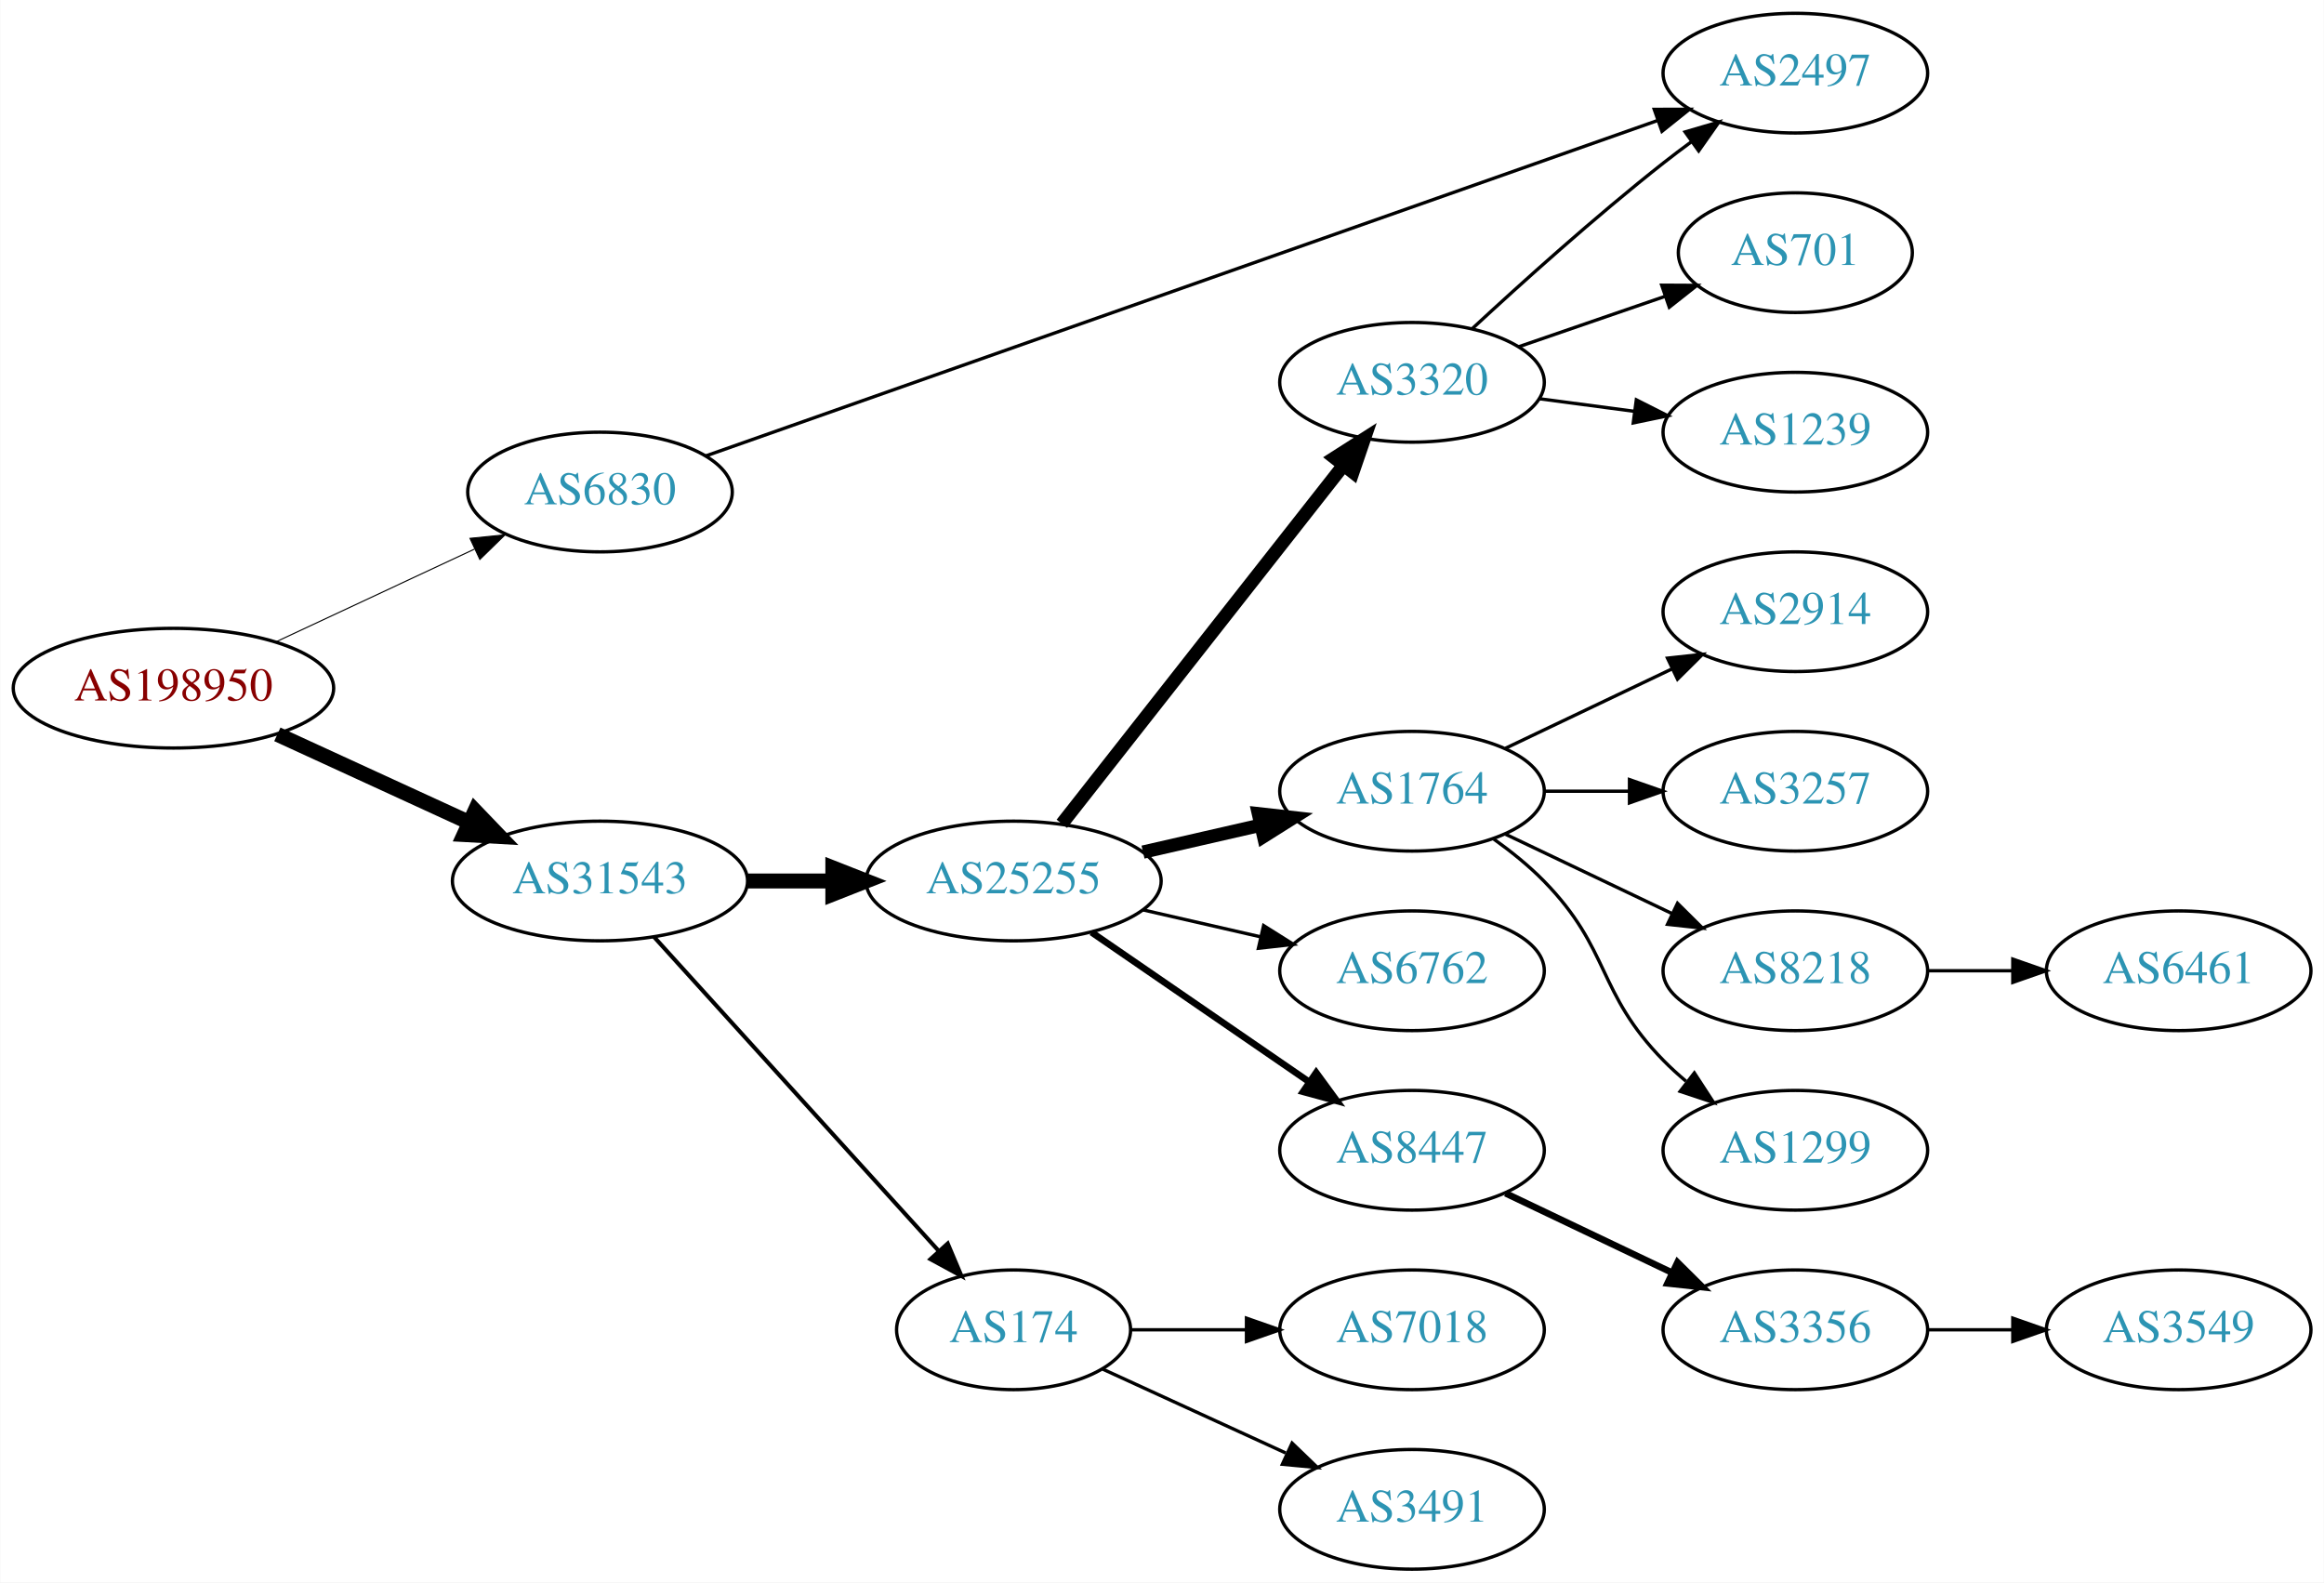
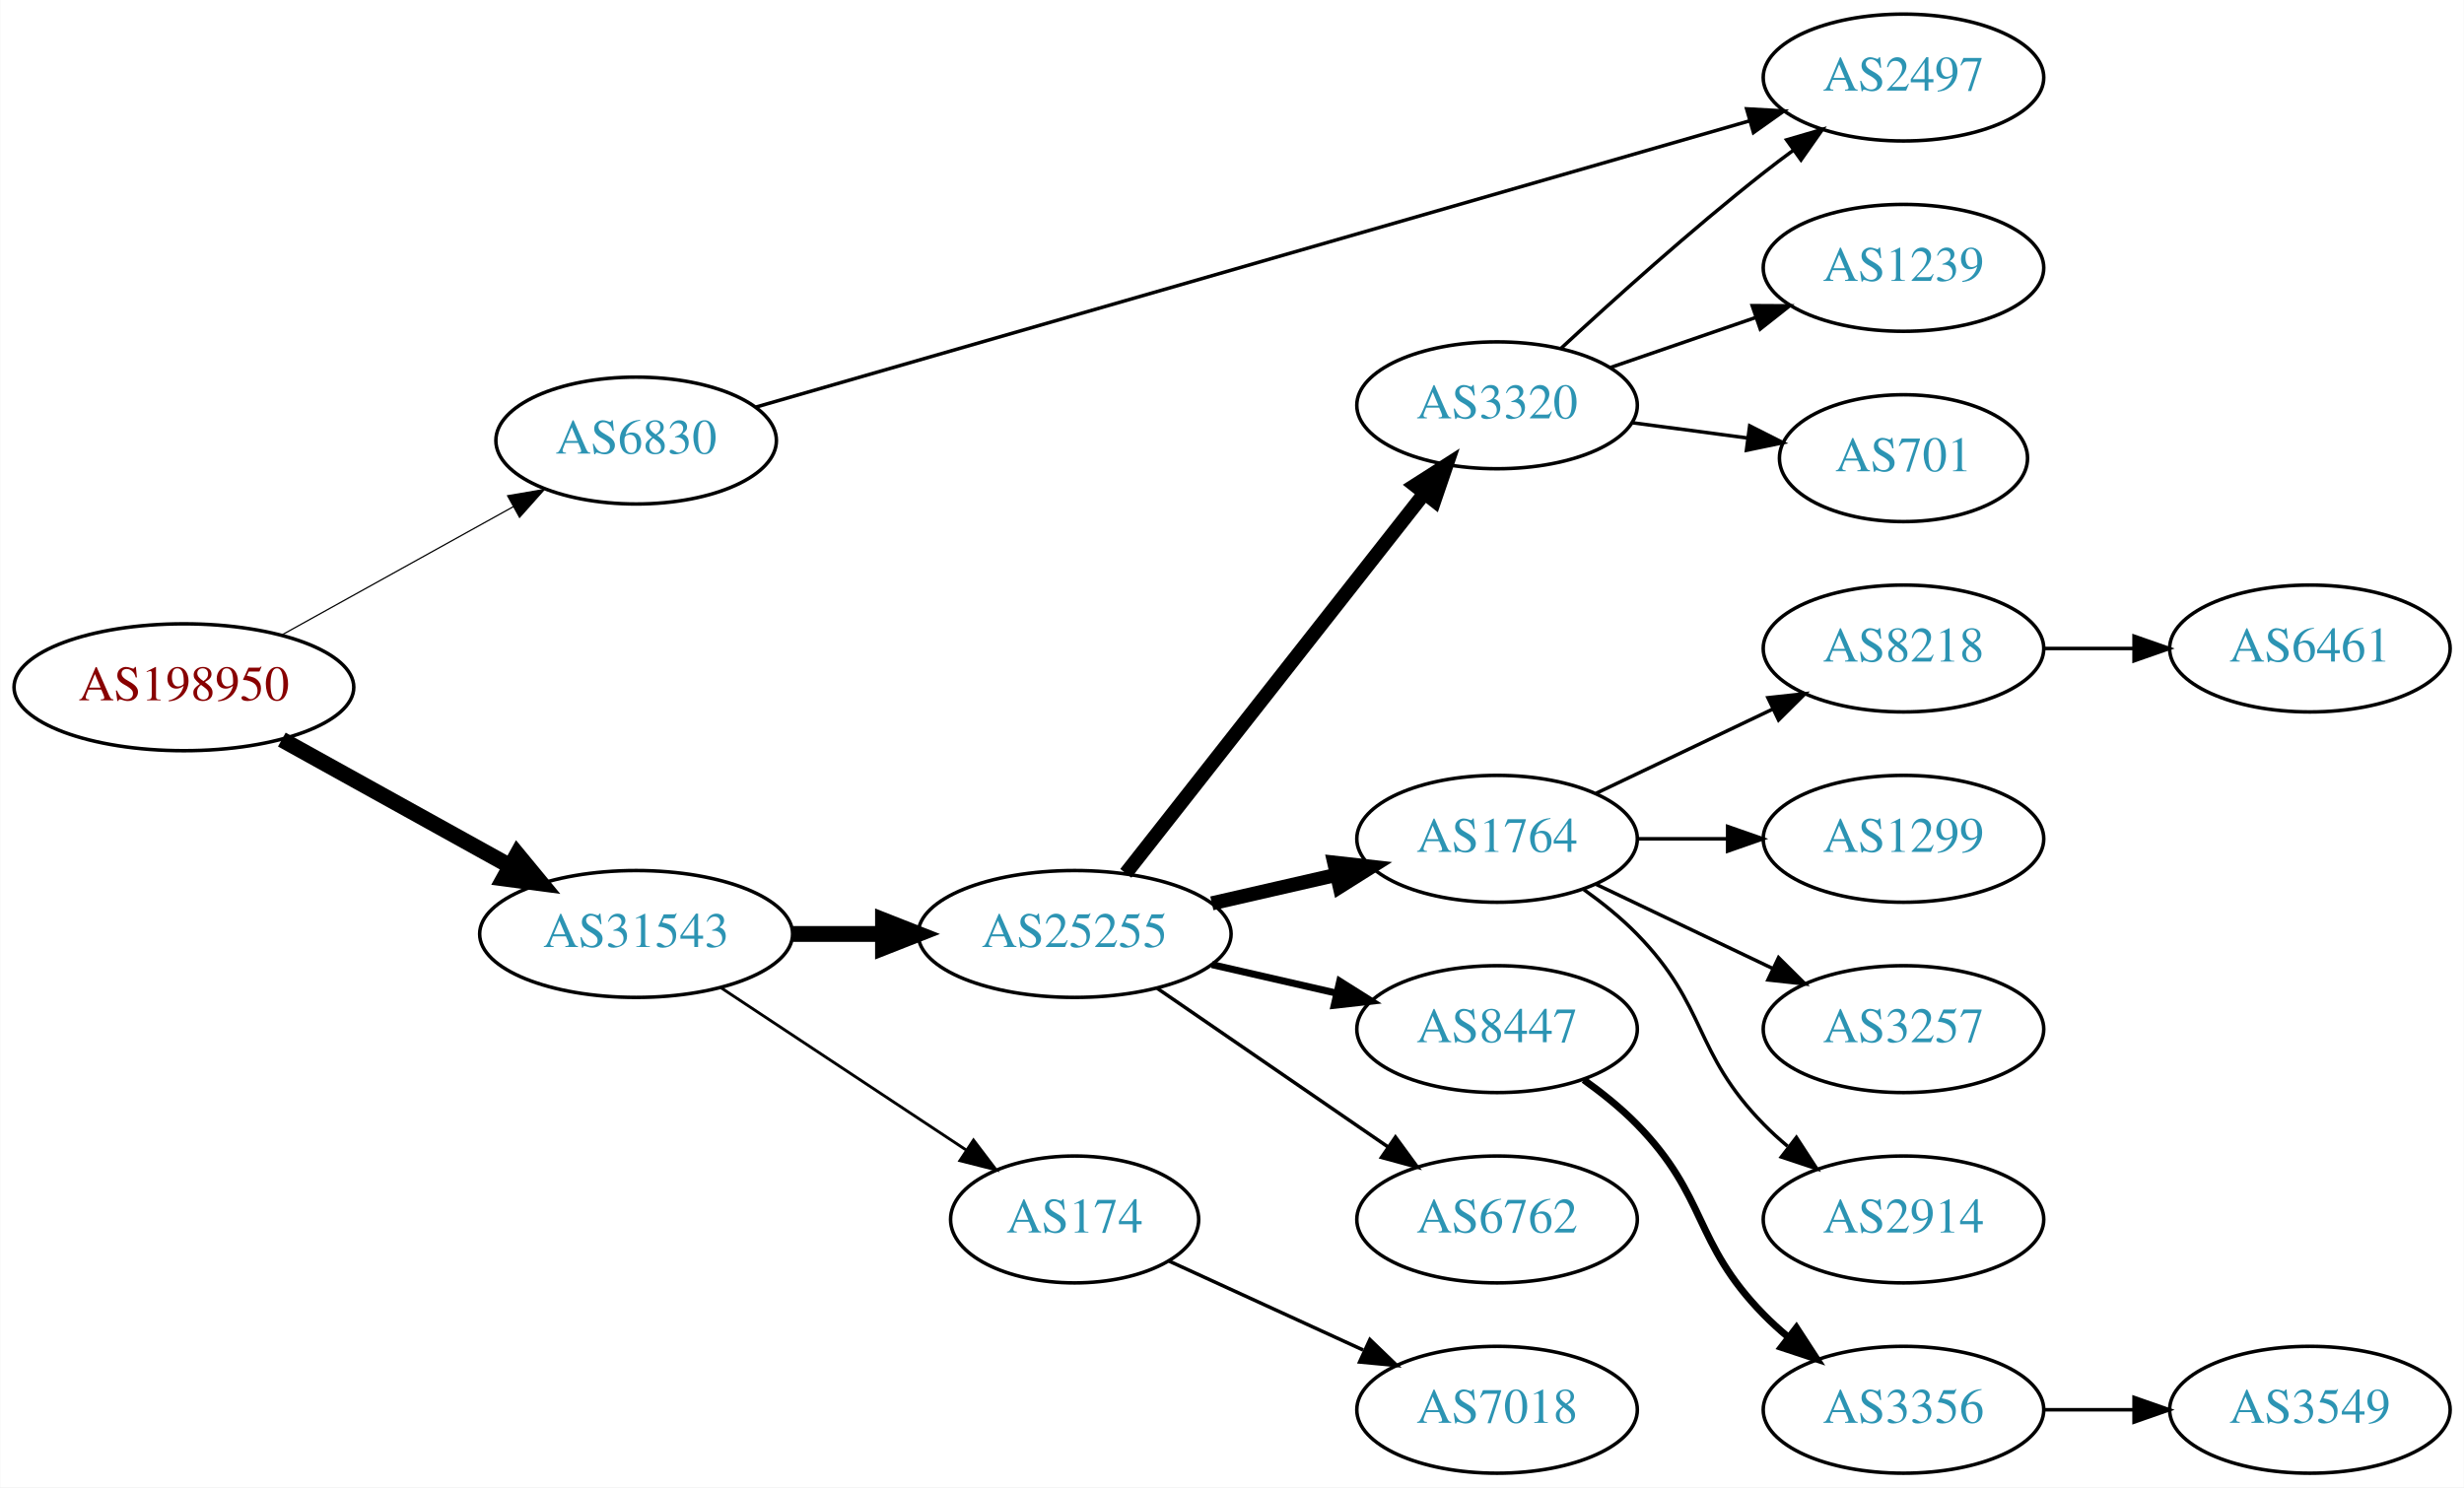
- <svg xmlns="http://www.w3.org/2000/svg" xmlns:xlink="http://www.w3.org/1999/xlink" width="699pt" height="476pt" viewBox="0.00 0.00 698.85 476.00">
-   <g id="graph0" class="graph" transform="scale(1 1) rotate(0) translate(4 472)">
-     <polygon fill="white" stroke="none" points="-4,4 -4,-472 694.855,-472 694.855,4 -4,4" />
+ <svg xmlns="http://www.w3.org/2000/svg" xmlns:xlink="http://www.w3.org/1999/xlink" width="699pt" height="422pt" viewBox="0.00 0.00 698.85 422.00">
+   <g id="graph0" class="graph" transform="scale(1 1) rotate(0) translate(4 418)">
+     <polygon fill="white" stroke="none" points="-4,4 -4,-418 694.855,-418 694.855,4 -4,4" />
    <g id="node1" class="node">
      <g id="a_node1">
        <a xlink:href="/asn/198950" xlink:title="AS198950 ~ Telenet Systems GmbH [AT]">
-           <ellipse fill="#ffffff" stroke="black" cx="48.096" cy="-265" rx="48.192" ry="18" />
-           <text text-anchor="middle" x="48.096" y="-261.3" font-family="Times,serif" font-size="14.00" fill="#880000">AS198950</text>
+           <ellipse fill="#ffffff" stroke="black" cx="48.096" cy="-223" rx="48.192" ry="18" />
+           <text text-anchor="middle" x="48.096" y="-219.3" font-family="Times,serif" font-size="14.00" fill="#880000">AS198950</text>
        </a>
      </g>
    </g>
    <g id="node2" class="node">
      <g id="a_node2">
        <a xlink:href="/asn/6830" xlink:title="AS6830 ~ LGI-UPC [AT]">
-           <ellipse fill="#ffffff" stroke="black" cx="176.388" cy="-324" rx="39.794" ry="18" />
-           <text text-anchor="middle" x="176.388" y="-320.3" font-family="Times,serif" font-size="14.00" fill="#2c94b3">AS6830</text>
+           <ellipse fill="#ffffff" stroke="black" cx="176.388" cy="-293" rx="39.794" ry="18" />
+           <text text-anchor="middle" x="176.388" y="-289.3" font-family="Times,serif" font-size="14.00" fill="#2c94b3">AS6830</text>
        </a>
      </g>
    </g>
    <g id="edge1" class="edge">
-       <path fill="none" stroke="black" stroke-width="0.321" d="M79.025,-278.982C96.871,-287.319 119.666,-297.968 138.604,-306.816" />
-       <polygon fill="black" stroke="black" stroke-width="0.321" points="137.289,-310.065 147.831,-311.126 140.252,-303.723 137.289,-310.065" />
+       <path fill="none" stroke="black" stroke-width="0.346" d="M75.879,-237.845C95.053,-248.473 121.012,-262.861 141.609,-274.277" />
+       <polygon fill="black" stroke="black" stroke-width="0.346" points="139.918,-277.342 150.361,-279.128 143.311,-271.219 139.918,-277.342" />
    </g>
    <g id="node3" class="node">
      <g id="a_node3">
        <a xlink:href="/asn/31543" xlink:title="AS31543 ~ myNET gmbh [AT]">
-           <ellipse fill="#ffffff" stroke="black" cx="176.388" cy="-207" rx="44.393" ry="18" />
-           <text text-anchor="middle" x="176.388" y="-203.3" font-family="Times,serif" font-size="14.00" fill="#2c94b3">AS31543</text>
+           <ellipse fill="#ffffff" stroke="black" cx="176.388" cy="-153" rx="44.393" ry="18" />
+           <text text-anchor="middle" x="176.388" y="-149.3" font-family="Times,serif" font-size="14.00" fill="#2c94b3">AS31543</text>
        </a>
      </g>
    </g>
    <g id="edge2" class="edge">
-       <path fill="none" stroke="black" stroke-width="4.5" d="M79.346,-251.108C96.621,-243.174 118.454,-233.147 136.936,-224.659" />
-       <polygon fill="black" stroke="black" stroke-width="4.5" points="138.81,-228.131 146.254,-220.38 135.523,-220.975 138.81,-228.131" />
+       <path fill="none" stroke="black" stroke-width="4.5" d="M75.879,-208.155C94.716,-197.714 120.101,-183.644 140.517,-172.328" />
+       <polygon fill="black" stroke="black" stroke-width="4.5" points="142.669,-175.637 149.507,-167.345 138.851,-168.749 142.669,-175.637" />
    </g>
    <g id="node4" class="node">
      <g id="a_node4">
        <a xlink:href="/asn/2497" xlink:title="AS2497 ~ Internet Initiative Japan Inc. [JP]">
-           <ellipse fill="#ffffff" stroke="black" cx="535.915" cy="-450" rx="39.794" ry="18" />
-           <text text-anchor="middle" x="535.915" y="-446.3" font-family="Times,serif" font-size="14.00" fill="#2c94b3">AS2497</text>
+           <ellipse fill="#ffffff" stroke="black" cx="535.915" cy="-396" rx="39.794" ry="18" />
+           <text text-anchor="middle" x="535.915" y="-392.3" font-family="Times,serif" font-size="14.00" fill="#2c94b3">AS2497</text>
        </a>
      </g>
    </g>
    <g id="edge3" class="edge">
-       <path fill="none" stroke="black" d="M208.18,-334.852C272.727,-357.599 422.191,-410.274 494.41,-435.725" />
-       <polygon fill="black" stroke="black" points="493.476,-439.107 504.07,-439.13 495.802,-432.505 493.476,-439.107" />
+       <path fill="none" stroke="black" d="M210.382,-302.505C275.433,-321.246 420.167,-362.942 492.317,-383.728" />
+       <polygon fill="black" stroke="black" points="491.422,-387.112 502,-386.518 493.36,-380.386 491.422,-387.112" />
    </g>
    <g id="node5" class="node">
      <g id="a_node5">
        <a xlink:href="/asn/25255" xlink:title="AS25255 ~ ==&gt; TELE2 AUSTRIA &lt;== [AT]">
-           <ellipse fill="#ffffff" stroke="black" cx="300.78" cy="-207" rx="44.393" ry="18" />
-           <text text-anchor="middle" x="300.78" y="-203.3" font-family="Times,serif" font-size="14.00" fill="#2c94b3">AS25255</text>
+           <ellipse fill="#ffffff" stroke="black" cx="300.78" cy="-153" rx="44.393" ry="18" />
+           <text text-anchor="middle" x="300.78" y="-149.3" font-family="Times,serif" font-size="14.00" fill="#2c94b3">AS25255</text>
        </a>
      </g>
    </g>
    <g id="edge4" class="edge">
-       <path fill="none" stroke="black" stroke-width="4.5" d="M220.883,-207C229.089,-207 237.761,-207 246.233,-207" />
-       <polygon fill="black" stroke="black" stroke-width="4.5" points="246.424,-210.938 256.424,-207 246.424,-203.063 246.424,-210.938" />
+       <path fill="none" stroke="black" stroke-width="4.5" d="M220.883,-153C229.089,-153 237.761,-153 246.233,-153" />
+       <polygon fill="black" stroke="black" stroke-width="4.5" points="246.424,-156.938 256.424,-153 246.424,-149.063 246.424,-156.938" />
    </g>
    <g id="node6" class="node">
      <g id="a_node6">
        <a xlink:href="/asn/174" xlink:title="AS174 ~ Cogent Communications [US]">
          <ellipse fill="#ffffff" stroke="black" cx="300.78" cy="-72" rx="35.194" ry="18" />
          <text text-anchor="middle" x="300.78" y="-68.3" font-family="Times,serif" font-size="14.00" fill="#2c94b3">AS174</text>
        </a>
      </g>
    </g>
    <g id="edge5" class="edge">
-       <path fill="none" stroke="black" stroke-width="1.227" d="M192.641,-190.175C214.221,-166.372 253.762,-122.758 278.302,-95.69" />
-       <polygon fill="black" stroke="black" stroke-width="1.227" points="280.975,-97.952 285.099,-88.193 275.789,-93.251 280.975,-97.952" />
+       <path fill="none" stroke="black" stroke-width="0.818" d="M200.409,-137.765C220.127,-124.714 248.651,-105.837 270.086,-91.652" />
+       <polygon fill="black" stroke="black" stroke-width="0.818" points="272.092,-94.521 278.5,-86.083 268.229,-88.683 272.092,-94.521" />
    </g>
    <g id="node7" class="node">
      <g id="a_node7">
        <a xlink:href="/asn/1764" xlink:title="AS1764 ~ NEXTLAYER-AS [AT]">
-           <ellipse fill="#ffffff" stroke="black" cx="420.622" cy="-234" rx="39.794" ry="18" />
-           <text text-anchor="middle" x="420.622" y="-230.3" font-family="Times,serif" font-size="14.00" fill="#2c94b3">AS1764</text>
+           <ellipse fill="#ffffff" stroke="black" cx="420.622" cy="-180" rx="39.794" ry="18" />
+           <text text-anchor="middle" x="420.622" y="-176.3" font-family="Times,serif" font-size="14.00" fill="#2c94b3">AS1764</text>
        </a>
      </g>
    </g>
    <g id="edge6" class="edge">
-       <path fill="none" stroke="black" stroke-width="4" d="M339.714,-215.692C350.955,-218.267 363.368,-221.111 374.991,-223.774" />
-       <polygon fill="black" stroke="black" stroke-width="4" points="374.424,-227.235 384.953,-226.057 375.987,-220.412 374.424,-227.235" />
+       <path fill="none" stroke="black" stroke-width="4" d="M339.714,-161.692C350.955,-164.267 363.368,-167.111 374.991,-169.774" />
+       <polygon fill="black" stroke="black" stroke-width="4" points="374.424,-173.235 384.953,-172.057 375.987,-166.412 374.424,-173.235" />
    </g>
    <g id="node8" class="node">
      <g id="a_node8">
-         <a xlink:href="/asn/3320" xlink:title="AS3320 ~ DTAG [DE]">
-           <ellipse fill="#ffffff" stroke="black" cx="420.622" cy="-357" rx="39.794" ry="18" />
-           <text text-anchor="middle" x="420.622" y="-353.3" font-family="Times,serif" font-size="14.00" fill="#2c94b3">AS3320</text>
-         </a>
-       </g>
-     </g>
-     <g id="edge7" class="edge">
-       <path fill="none" stroke="black" stroke-width="4" d="M315.298,-224.207C336.076,-250.655 375.967,-301.432 399.949,-331.958" />
-       <polygon fill="black" stroke="black" stroke-width="4" points="397.332,-334.292 406.262,-339.994 402.836,-329.968 397.332,-334.292" />
-     </g>
-     <g id="node9" class="node">
-       <g id="a_node9">
-         <a xlink:href="/asn/6762" xlink:title="AS6762 ~ TELECOM ITALIA SPARKLE S.p.A. [IT]">
-           <ellipse fill="#ffffff" stroke="black" cx="420.622" cy="-180" rx="39.794" ry="18" />
-           <text text-anchor="middle" x="420.622" y="-176.3" font-family="Times,serif" font-size="14.00" fill="#2c94b3">AS6762</text>
-         </a>
-       </g>
-     </g>
-     <g id="edge8" class="edge">
-       <path fill="none" stroke="black" d="M339.714,-198.308C350.955,-195.733 363.368,-192.889 374.991,-190.226" />
-       <polygon fill="black" stroke="black" points="375.987,-193.588 384.953,-187.943 374.424,-186.765 375.987,-193.588" />
-     </g>
-     <g id="node10" class="node">
-       <g id="a_node10">
        <a xlink:href="/asn/8447" xlink:title="AS8447 ~ A1 Telekom Austria AG [AT]">
          <ellipse fill="#ffffff" stroke="black" cx="420.622" cy="-126" rx="39.794" ry="18" />
          <text text-anchor="middle" x="420.622" y="-122.3" font-family="Times,serif" font-size="14.00" fill="#2c94b3">AS8447</text>
        </a>
      </g>
    </g>
+     <g id="edge7" class="edge">
+       <path fill="none" stroke="black" stroke-width="2" d="M339.714,-144.308C350.955,-141.733 363.368,-138.889 374.991,-136.226" />
+       <polygon fill="black" stroke="black" stroke-width="2" points="375.987,-139.588 384.953,-133.943 374.424,-132.765 375.987,-139.588" />
+     </g>
+     <g id="node9" class="node">
+       <g id="a_node9">
+         <a xlink:href="/asn/3320" xlink:title="AS3320 ~ DTAG [DE]">
+           <ellipse fill="#ffffff" stroke="black" cx="420.622" cy="-303" rx="39.794" ry="18" />
+           <text text-anchor="middle" x="420.622" y="-299.3" font-family="Times,serif" font-size="14.00" fill="#2c94b3">AS3320</text>
+         </a>
+       </g>
+     </g>
+     <g id="edge8" class="edge">
+       <path fill="none" stroke="black" stroke-width="4" d="M315.298,-170.207C336.076,-196.655 375.967,-247.432 399.949,-277.958" />
+       <polygon fill="black" stroke="black" stroke-width="4" points="397.332,-280.292 406.262,-285.994 402.836,-275.968 397.332,-280.292" />
+     </g>
+     <g id="node10" class="node">
+       <g id="a_node10">
+         <a xlink:href="/asn/6762" xlink:title="AS6762 ~ TELECOM ITALIA SPARKLE S.p.A. [IT]">
+           <ellipse fill="#ffffff" stroke="black" cx="420.622" cy="-72" rx="39.794" ry="18" />
+           <text text-anchor="middle" x="420.622" y="-68.3" font-family="Times,serif" font-size="14.00" fill="#2c94b3">AS6762</text>
+         </a>
+       </g>
+     </g>
    <g id="edge9" class="edge">
-       <path fill="none" stroke="black" stroke-width="2" d="M324.222,-191.574C342.804,-178.802 369.365,-160.545 389.744,-146.537" />
-       <polygon fill="black" stroke="black" stroke-width="2" points="391.8,-149.371 398.058,-140.822 387.835,-143.602 391.8,-149.371" />
+       <path fill="none" stroke="black" d="M324.222,-137.574C342.804,-124.802 369.365,-106.545 389.744,-92.537" />
+       <polygon fill="black" stroke="black" points="391.8,-95.371 398.058,-86.822 387.835,-89.602 391.8,-95.371" />
+     </g>
+     <g id="node16" class="node">
+       <g id="a_node16">
+         <a xlink:href="/asn/7018" xlink:title="AS7018 ~ AT&amp;T Services, Inc. [US]">
+           <ellipse fill="#ffffff" stroke="black" cx="420.622" cy="-18" rx="39.794" ry="18" />
+           <text text-anchor="middle" x="420.622" y="-14.3" font-family="Times,serif" font-size="14.00" fill="#2c94b3">AS7018</text>
+         </a>
+       </g>
+     </g>
+     <g id="edge15" class="edge">
+       <path fill="none" stroke="black" d="M327.641,-60.15C343.761,-52.762 364.764,-43.138 382.629,-34.952" />
+       <polygon fill="black" stroke="black" points="384.548,-37.923 392.18,-30.575 381.631,-31.559 384.548,-37.923" />
+     </g>
+     <g id="node11" class="node">
+       <g id="a_node11">
+         <a xlink:href="/asn/8218" xlink:title="AS8218 ~ legacy Neotelecoms [FR]">
+           <ellipse fill="#ffffff" stroke="black" cx="535.915" cy="-234" rx="39.794" ry="18" />
+           <text text-anchor="middle" x="535.915" y="-230.3" font-family="Times,serif" font-size="14.00" fill="#2c94b3">AS8218</text>
+         </a>
+       </g>
+     </g>
+     <g id="edge10" class="edge">
+       <path fill="none" stroke="black" d="M448.759,-192.934C463.753,-200.081 482.574,-209.052 498.797,-216.785" />
+       <polygon fill="black" stroke="black" points="497.467,-220.028 508,-221.171 500.479,-213.709 497.467,-220.028" />
+     </g>
+     <g id="node12" class="node">
+       <g id="a_node12">
+         <a xlink:href="/asn/1299" xlink:title="AS1299 ~ Telia Carrier [EU]">
+           <ellipse fill="#ffffff" stroke="black" cx="535.915" cy="-180" rx="39.794" ry="18" />
+           <text text-anchor="middle" x="535.915" y="-176.3" font-family="Times,serif" font-size="14.00" fill="#2c94b3">AS1299</text>
+         </a>
+       </g>
+     </g>
+     <g id="edge11" class="edge">
+       <path fill="none" stroke="black" d="M460.294,-180C468.497,-180 477.261,-180 485.794,-180" />
+       <polygon fill="black" stroke="black" points="486.033,-183.5 496.033,-180 486.033,-176.5 486.033,-183.5" />
+     </g>
+     <g id="node13" class="node">
+       <g id="a_node13">
+         <a xlink:href="/asn/3257" xlink:title="AS3257 ~ GTT [DE]">
+           <ellipse fill="#ffffff" stroke="black" cx="535.915" cy="-126" rx="39.794" ry="18" />
+           <text text-anchor="middle" x="535.915" y="-122.3" font-family="Times,serif" font-size="14.00" fill="#2c94b3">AS3257</text>
+         </a>
+       </g>
+     </g>
+     <g id="edge12" class="edge">
+       <path fill="none" stroke="black" d="M448.759,-167.066C463.753,-159.919 482.574,-150.948 498.797,-143.215" />
+       <polygon fill="black" stroke="black" points="500.479,-146.291 508,-138.829 497.467,-139.972 500.479,-146.291" />
+     </g>
+     <g id="node14" class="node">
+       <g id="a_node14">
+         <a xlink:href="/asn/2914" xlink:title="AS2914 ~ NTT America, Inc. [US]">
+           <ellipse fill="#ffffff" stroke="black" cx="535.915" cy="-72" rx="39.794" ry="18" />
+           <text text-anchor="middle" x="535.915" y="-68.3" font-family="Times,serif" font-size="14.00" fill="#2c94b3">AS2914</text>
+         </a>
+       </g>
+     </g>
+     <g id="edge13" class="edge">
+       <path fill="none" stroke="black" d="M445.216,-165.611C450.472,-161.852 455.804,-157.563 460.269,-153 480.441,-132.383 476.096,-119.617 496.269,-99 498.362,-96.861 500.645,-94.782 503.022,-92.79" />
+       <polygon fill="black" stroke="black" points="505.54,-95.268 511.321,-86.389 501.265,-89.725 505.54,-95.268" />
    </g>
    <g id="node17" class="node">
      <g id="a_node17">
-         <a xlink:href="/asn/7018" xlink:title="AS7018 ~ AT&amp;T Services, Inc. [US]">
-           <ellipse fill="#ffffff" stroke="black" cx="420.622" cy="-72" rx="39.794" ry="18" />
-           <text text-anchor="middle" x="420.622" y="-68.3" font-family="Times,serif" font-size="14.00" fill="#2c94b3">AS7018</text>
-         </a>
-       </g>
-     </g>
-     <g id="edge17" class="edge">
-       <path fill="none" stroke="black" d="M336.181,-72C347.005,-72 359.173,-72 370.8,-72" />
-       <polygon fill="black" stroke="black" points="370.831,-75.5 380.831,-72 370.831,-68.5 370.831,-75.5" />
-     </g>
-     <g id="node18" class="node">
-       <g id="a_node18">
-         <a xlink:href="/asn/3491" xlink:title="AS3491 ~ PCCW Global, Inc. [US]">
-           <ellipse fill="#ffffff" stroke="black" cx="420.622" cy="-18" rx="39.794" ry="18" />
-           <text text-anchor="middle" x="420.622" y="-14.3" font-family="Times,serif" font-size="14.00" fill="#2c94b3">AS3491</text>
-         </a>
-       </g>
-     </g>
-     <g id="edge18" class="edge">
-       <path fill="none" stroke="black" d="M327.641,-60.15C343.761,-52.762 364.764,-43.138 382.629,-34.952" />
-       <polygon fill="black" stroke="black" points="384.548,-37.923 392.18,-30.575 381.631,-31.559 384.548,-37.923" />
-     </g>
-     <g id="node11" class="node">
-       <g id="a_node11">
-         <a xlink:href="/asn/2914" xlink:title="AS2914 ~ NTT America, Inc. [US]">
-           <ellipse fill="#ffffff" stroke="black" cx="535.915" cy="-288" rx="39.794" ry="18" />
-           <text text-anchor="middle" x="535.915" y="-284.3" font-family="Times,serif" font-size="14.00" fill="#2c94b3">AS2914</text>
-         </a>
-       </g>
-     </g>
-     <g id="edge10" class="edge">
-       <path fill="none" stroke="black" d="M448.759,-246.934C463.753,-254.081 482.574,-263.052 498.797,-270.785" />
-       <polygon fill="black" stroke="black" points="497.467,-274.028 508,-275.171 500.479,-267.709 497.467,-274.028" />
-     </g>
-     <g id="node12" class="node">
-       <g id="a_node12">
-         <a xlink:href="/asn/3257" xlink:title="AS3257 ~ GTT [DE]">
-           <ellipse fill="#ffffff" stroke="black" cx="535.915" cy="-234" rx="39.794" ry="18" />
-           <text text-anchor="middle" x="535.915" y="-230.3" font-family="Times,serif" font-size="14.00" fill="#2c94b3">AS3257</text>
-         </a>
-       </g>
-     </g>
-     <g id="edge11" class="edge">
-       <path fill="none" stroke="black" d="M460.294,-234C468.497,-234 477.261,-234 485.794,-234" />
-       <polygon fill="black" stroke="black" points="486.033,-237.5 496.033,-234 486.033,-230.5 486.033,-237.5" />
-     </g>
-     <g id="node13" class="node">
-       <g id="a_node13">
-         <a xlink:href="/asn/8218" xlink:title="AS8218 ~ legacy Neotelecoms [FR]">
-           <ellipse fill="#ffffff" stroke="black" cx="535.915" cy="-180" rx="39.794" ry="18" />
-           <text text-anchor="middle" x="535.915" y="-176.3" font-family="Times,serif" font-size="14.00" fill="#2c94b3">AS8218</text>
-         </a>
-       </g>
-     </g>
-     <g id="edge12" class="edge">
-       <path fill="none" stroke="black" d="M448.759,-221.066C463.753,-213.919 482.574,-204.948 498.797,-197.215" />
-       <polygon fill="black" stroke="black" points="500.479,-200.291 508,-192.829 497.467,-193.972 500.479,-200.291" />
-     </g>
-     <g id="node14" class="node">
-       <g id="a_node14">
-         <a xlink:href="/asn/1299" xlink:title="AS1299 ~ Telia Carrier [EU]">
-           <ellipse fill="#ffffff" stroke="black" cx="535.915" cy="-126" rx="39.794" ry="18" />
-           <text text-anchor="middle" x="535.915" y="-122.3" font-family="Times,serif" font-size="14.00" fill="#2c94b3">AS1299</text>
-         </a>
-       </g>
-     </g>
-     <g id="edge13" class="edge">
-       <path fill="none" stroke="black" d="M445.216,-219.611C450.472,-215.852 455.804,-211.563 460.269,-207 480.441,-186.383 476.096,-173.617 496.269,-153 498.362,-150.861 500.645,-148.782 503.022,-146.79" />
-       <polygon fill="black" stroke="black" points="505.54,-149.268 511.321,-140.389 501.265,-143.725 505.54,-149.268" />
+         <a xlink:href="/asn/3356" xlink:title="AS3356 ~ Level 3 Parent, LLC [US]">
+           <ellipse fill="#ffffff" stroke="black" cx="535.915" cy="-18" rx="39.794" ry="18" />
+           <text text-anchor="middle" x="535.915" y="-14.3" font-family="Times,serif" font-size="14.00" fill="#2c94b3">AS3356</text>
+         </a>
+       </g>
    </g>
    <g id="edge16" class="edge">
-       <path fill="none" stroke="black" d="M438.636,-373.047C453.462,-386.784 475.745,-406.843 496.269,-423 498.988,-425.141 501.863,-427.311 504.768,-429.442" />
-       <polygon fill="black" stroke="black" points="502.765,-432.312 512.933,-435.29 506.841,-426.621 502.765,-432.312" />
-     </g>
-     <g id="node15" class="node">
-       <g id="a_node15">
-         <a xlink:href="/asn/701" xlink:title="AS701 ~ UUNET [US]">
-           <ellipse fill="#ffffff" stroke="black" cx="535.915" cy="-396" rx="35.194" ry="18" />
-           <text text-anchor="middle" x="535.915" y="-392.3" font-family="Times,serif" font-size="14.00" fill="#2c94b3">AS701</text>
-         </a>
-       </g>
-     </g>
-     <g id="edge14" class="edge">
-       <path fill="none" stroke="black" d="M452.58,-367.657C466.207,-372.348 482.351,-377.905 496.717,-382.851" />
-       <polygon fill="black" stroke="black" points="495.732,-386.213 506.327,-386.159 498.01,-379.594 495.732,-386.213" />
-     </g>
-     <g id="node16" class="node">
-       <g id="a_node16">
+       <path fill="none" stroke="black" stroke-width="2" d="M445.216,-111.611C450.472,-107.852 455.804,-103.563 460.269,-99 480.441,-78.383 476.096,-65.617 496.269,-45 498.362,-42.861 500.645,-40.782 503.022,-38.79" />
+       <polygon fill="black" stroke="black" stroke-width="2" points="505.54,-41.268 511.321,-32.389 501.265,-35.725 505.54,-41.268" />
+     </g>
+     <g id="edge20" class="edge">
+       <path fill="none" stroke="black" d="M438.636,-319.047C453.462,-332.784 475.745,-352.843 496.269,-369 498.988,-371.141 501.863,-373.311 504.768,-375.442" />
+       <polygon fill="black" stroke="black" points="502.765,-378.312 512.933,-381.29 506.841,-372.621 502.765,-378.312" />
+     </g>
+     <g id="node19" class="node">
+       <g id="a_node19">
        <a xlink:href="/asn/1239" xlink:title="AS1239 ~ Sprint [US]">
          <ellipse fill="#ffffff" stroke="black" cx="535.915" cy="-342" rx="39.794" ry="18" />
          <text text-anchor="middle" x="535.915" y="-338.3" font-family="Times,serif" font-size="14.00" fill="#2c94b3">AS1239</text>
        </a>
      </g>
    </g>
-     <g id="edge15" class="edge">
-       <path fill="none" stroke="black" d="M459.033,-352.047C468.12,-350.844 477.958,-349.541 487.443,-348.285" />
-       <polygon fill="black" stroke="black" points="488.09,-351.73 497.544,-346.948 487.171,-344.791 488.09,-351.73" />
-     </g>
-     <g id="node19" class="node">
-       <g id="a_node19">
-         <a xlink:href="/asn/3356" xlink:title="AS3356 ~ Level 3 Parent, LLC [US]">
-           <ellipse fill="#ffffff" stroke="black" cx="535.915" cy="-72" rx="39.794" ry="18" />
-           <text text-anchor="middle" x="535.915" y="-68.3" font-family="Times,serif" font-size="14.00" fill="#2c94b3">AS3356</text>
-         </a>
-       </g>
-     </g>
-     <g id="edge19" class="edge">
-       <path fill="none" stroke="black" stroke-width="2" d="M448.759,-113.066C463.753,-105.919 482.574,-96.948 498.797,-89.215" />
-       <polygon fill="black" stroke="black" stroke-width="2" points="500.479,-92.291 508,-84.829 497.467,-85.972 500.479,-92.291" />
+     <g id="edge18" class="edge">
+       <path fill="none" stroke="black" d="M452.58,-313.657C465.338,-318.049 480.302,-323.2 493.948,-327.897" />
+       <polygon fill="black" stroke="black" points="493.007,-331.275 503.601,-331.22 495.285,-324.656 493.007,-331.275" />
    </g>
    <g id="node20" class="node">
      <g id="a_node20">
+         <a xlink:href="/asn/701" xlink:title="AS701 ~ UUNET [US]">
+           <ellipse fill="#ffffff" stroke="black" cx="535.915" cy="-288" rx="35.194" ry="18" />
+           <text text-anchor="middle" x="535.915" y="-284.3" font-family="Times,serif" font-size="14.00" fill="#2c94b3">AS701</text>
+         </a>
+       </g>
+     </g>
+     <g id="edge19" class="edge">
+       <path fill="none" stroke="black" d="M459.033,-298.047C469.485,-296.663 480.929,-295.148 491.688,-293.723" />
+       <polygon fill="black" stroke="black" points="492.284,-297.175 501.738,-292.393 491.365,-290.236 492.284,-297.175" />
+     </g>
+     <g id="node15" class="node">
+       <g id="a_node15">
        <a xlink:href="/asn/6461" xlink:title="AS6461 ~ Zayo Bandwidth [US]">
-           <ellipse fill="#ffffff" stroke="black" cx="651.208" cy="-180" rx="39.794" ry="18" />
-           <text text-anchor="middle" x="651.208" y="-176.3" font-family="Times,serif" font-size="14.00" fill="#2c94b3">AS6461</text>
-         </a>
-       </g>
-     </g>
-     <g id="edge20" class="edge">
-       <path fill="none" stroke="black" d="M575.587,-180C583.79,-180 592.554,-180 601.087,-180" />
-       <polygon fill="black" stroke="black" points="601.326,-183.5 611.326,-180 601.326,-176.5 601.326,-183.5" />
-     </g>
-     <g id="node21" class="node">
-       <g id="a_node21">
+           <ellipse fill="#ffffff" stroke="black" cx="651.208" cy="-234" rx="39.794" ry="18" />
+           <text text-anchor="middle" x="651.208" y="-230.3" font-family="Times,serif" font-size="14.00" fill="#2c94b3">AS6461</text>
+         </a>
+       </g>
+     </g>
+     <g id="edge14" class="edge">
+       <path fill="none" stroke="black" d="M575.587,-234C583.79,-234 592.554,-234 601.087,-234" />
+       <polygon fill="black" stroke="black" points="601.326,-237.5 611.326,-234 601.326,-230.5 601.326,-237.5" />
+     </g>
+     <g id="node18" class="node">
+       <g id="a_node18">
        <a xlink:href="/asn/3549" xlink:title="AS3549 ~ Level 3 Parent, LLC [US]">
-           <ellipse fill="#ffffff" stroke="black" cx="651.208" cy="-72" rx="39.794" ry="18" />
-           <text text-anchor="middle" x="651.208" y="-68.3" font-family="Times,serif" font-size="14.00" fill="#2c94b3">AS3549</text>
-         </a>
-       </g>
-     </g>
-     <g id="edge21" class="edge">
-       <path fill="none" stroke="black" d="M575.587,-72C583.79,-72 592.554,-72 601.087,-72" />
-       <polygon fill="black" stroke="black" points="601.326,-75.5 611.326,-72 601.326,-68.5 601.326,-75.5" />
+           <ellipse fill="#ffffff" stroke="black" cx="651.208" cy="-18" rx="39.794" ry="18" />
+           <text text-anchor="middle" x="651.208" y="-14.3" font-family="Times,serif" font-size="14.00" fill="#2c94b3">AS3549</text>
+         </a>
+       </g>
+     </g>
+     <g id="edge17" class="edge">
+       <path fill="none" stroke="black" d="M575.587,-18C583.79,-18 592.554,-18 601.087,-18" />
+       <polygon fill="black" stroke="black" points="601.326,-21.5 611.326,-18 601.326,-14.5 601.326,-21.5" />
    </g>
  </g>
</svg>
